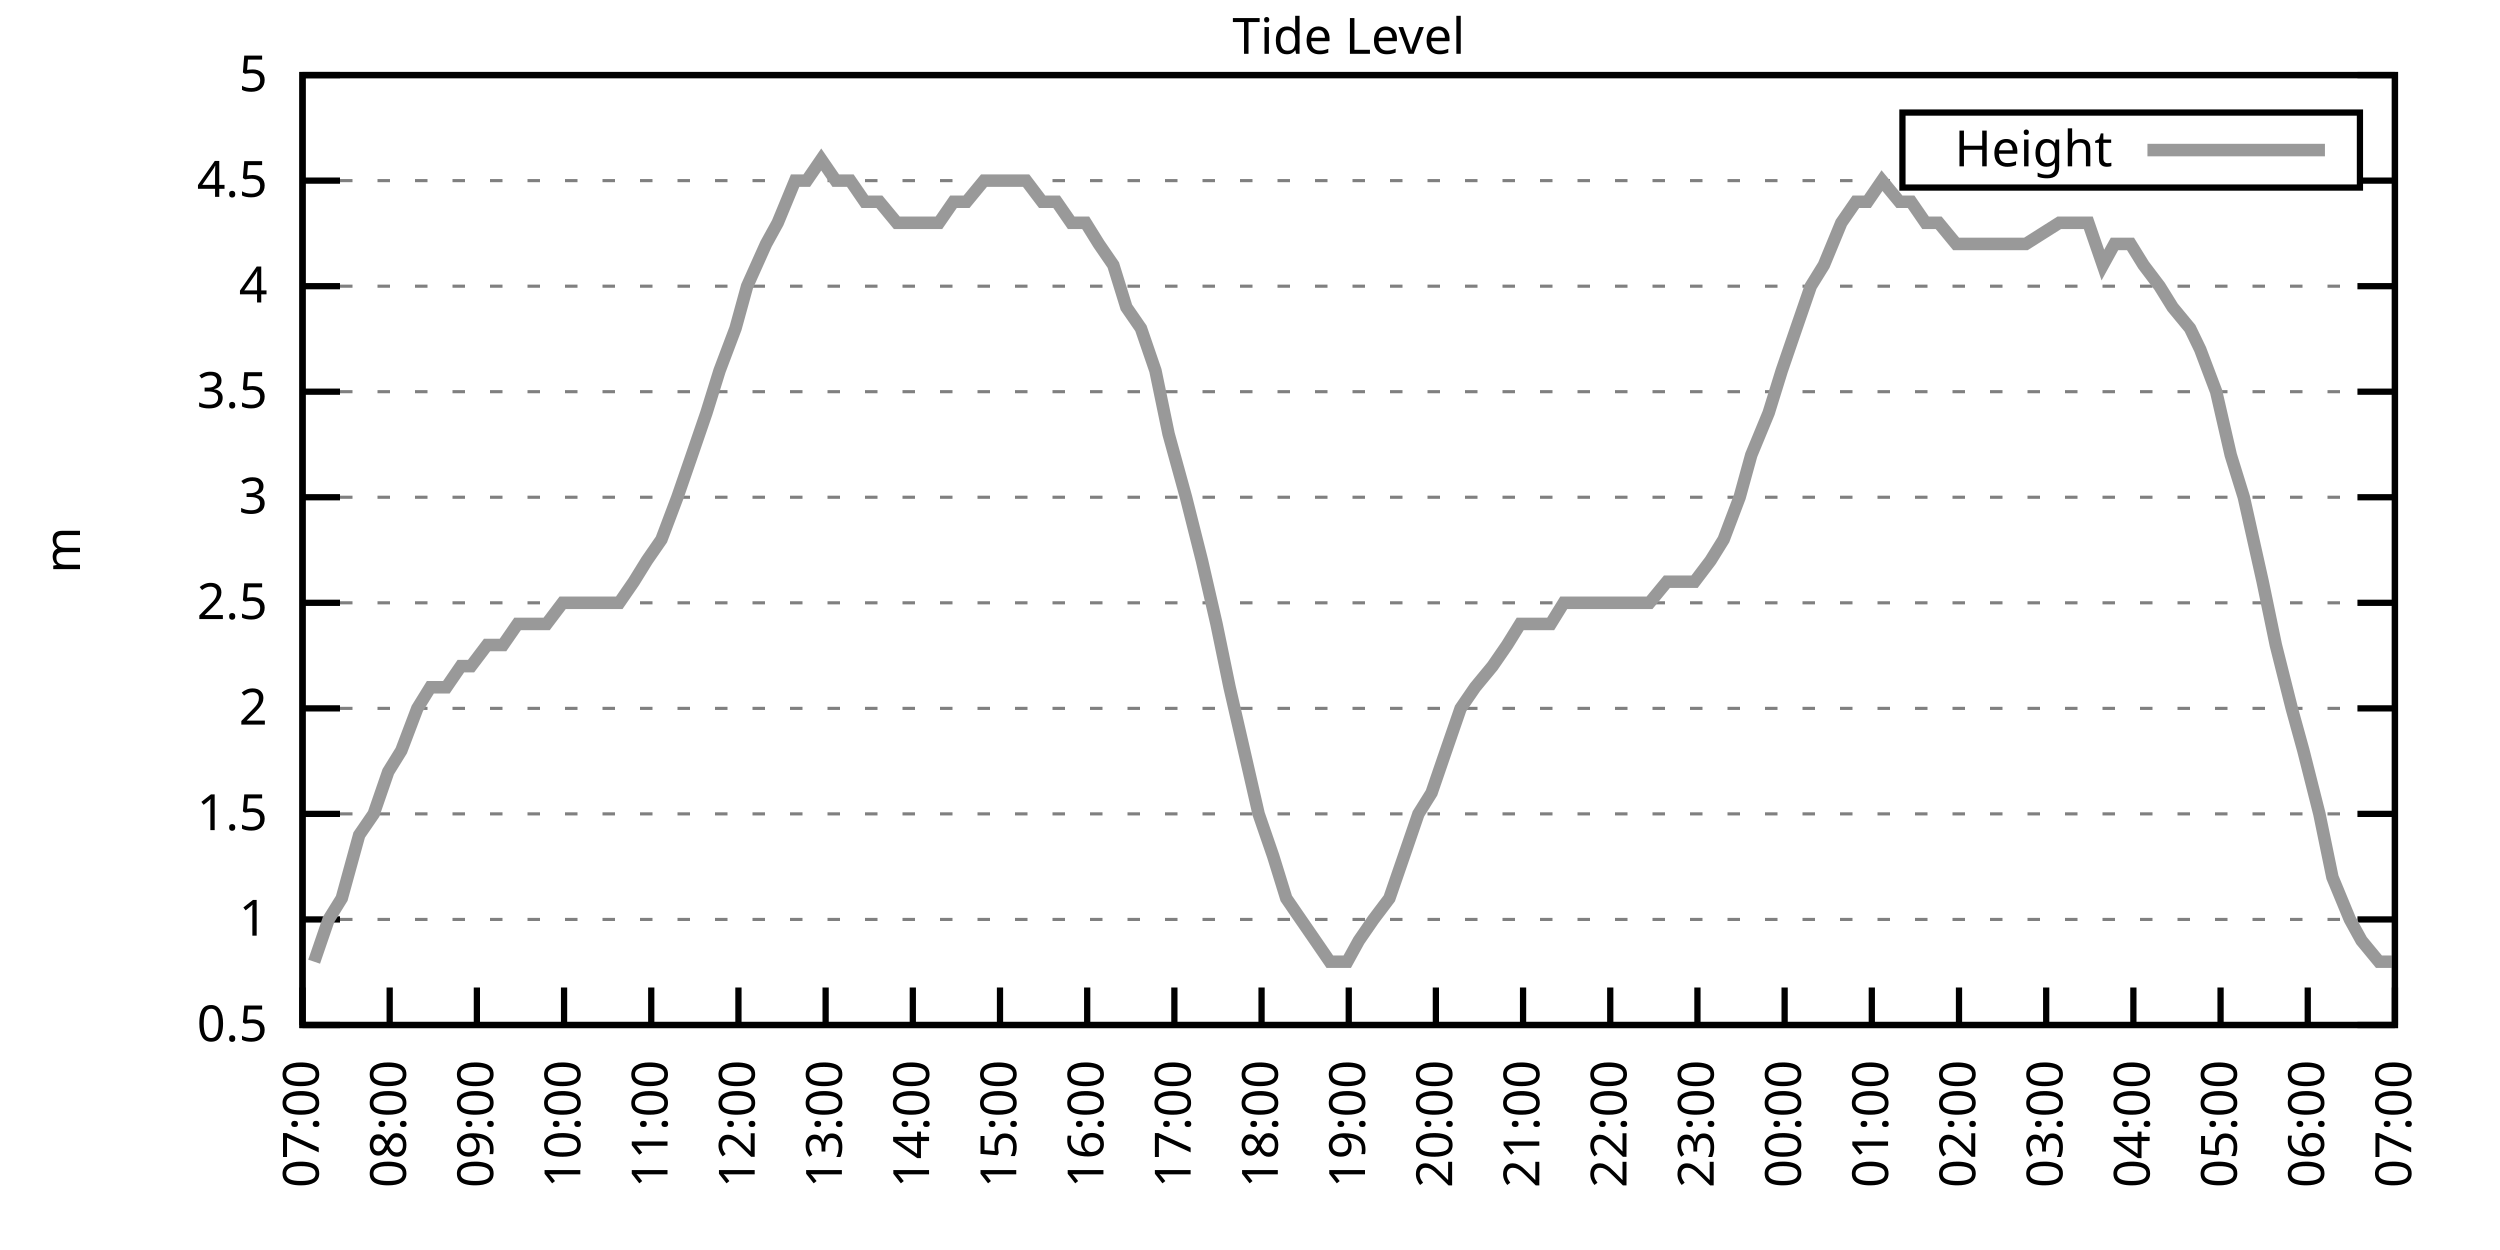
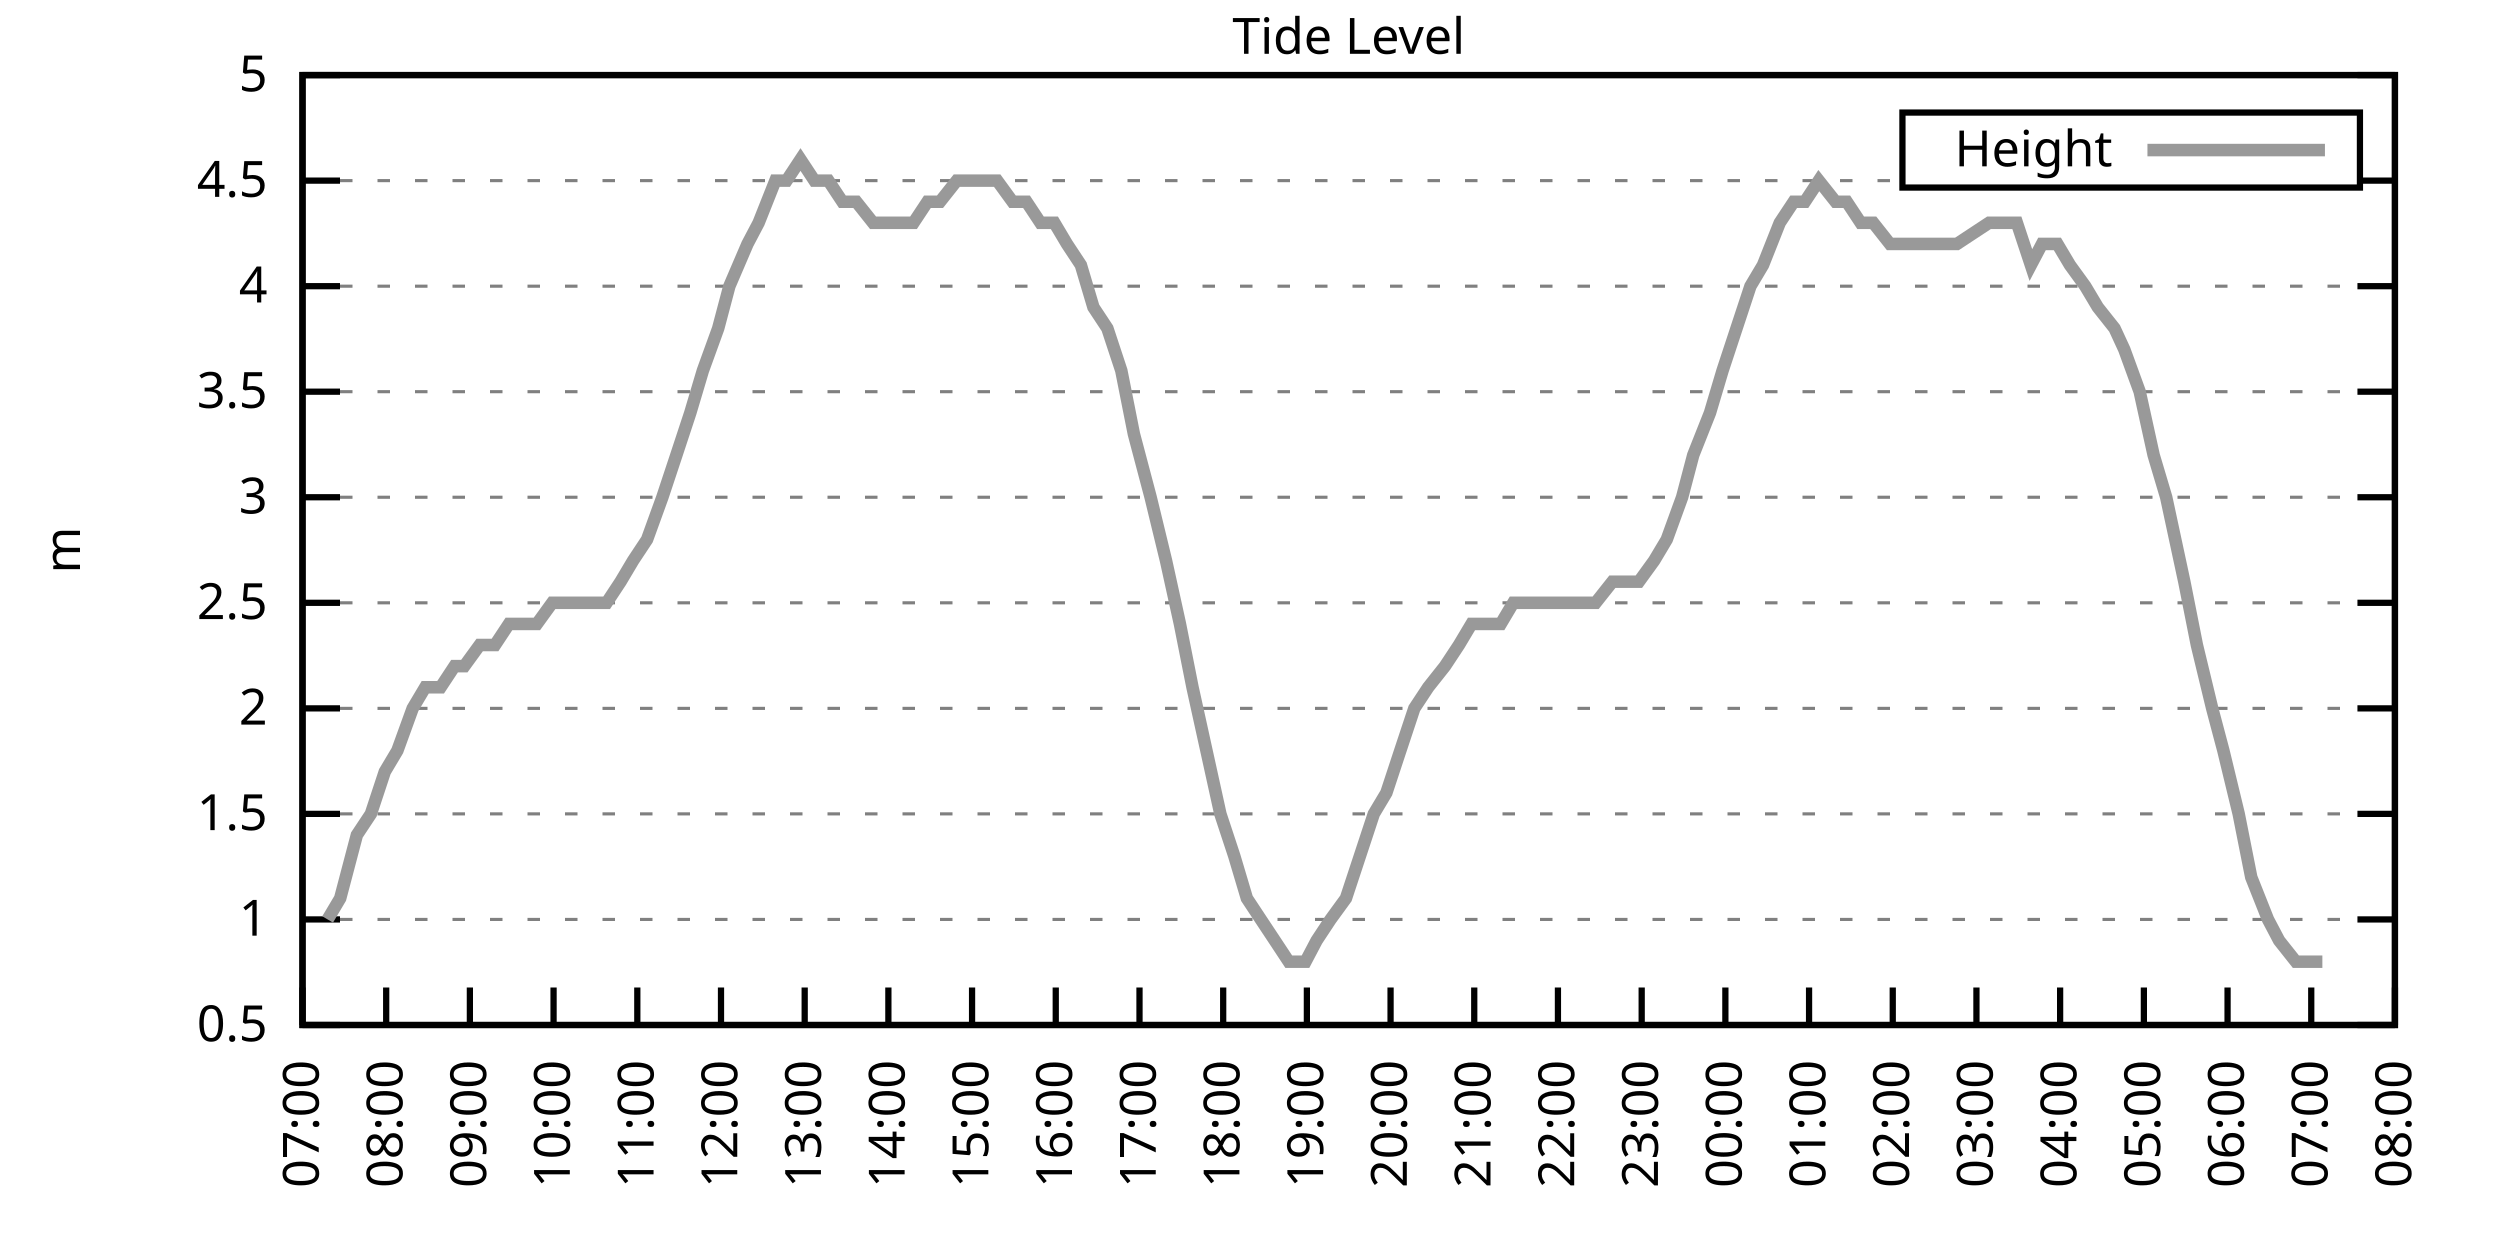
<svg xmlns="http://www.w3.org/2000/svg" xmlns:xlink="http://www.w3.org/1999/xlink" width="400" height="200" viewBox="0 0 400 200">
  <g id="gnuplot_canvas">
    <rect x="0" y="0" width="400" height="200" fill="none" />
    <defs>
      <circle id="gpDot" r="0.5" stroke-width="0.5" stroke="currentColor" />
      <path id="gpPt0" stroke-width="0.333" stroke="currentColor" d="M-1,0 h2 M0,-1 v2" />
      <path id="gpPt1" stroke-width="0.333" stroke="currentColor" d="M-1,-1 L1,1 M1,-1 L-1,1" />
      <path id="gpPt2" stroke-width="0.333" stroke="currentColor" d="M-1,0 L1,0 M0,-1 L0,1 M-1,-1 L1,1 M-1,1 L1,-1" />
      <rect id="gpPt3" stroke-width="0.333" stroke="currentColor" x="-1" y="-1" width="2" height="2" />
      <rect id="gpPt4" stroke-width="0.333" stroke="currentColor" fill="currentColor" x="-1" y="-1" width="2" height="2" />
      <circle id="gpPt5" stroke-width="0.333" stroke="currentColor" cx="0" cy="0" r="1" />
      <use xlink:href="#gpPt5" id="gpPt6" fill="currentColor" stroke="none" />
      <path id="gpPt7" stroke-width="0.333" stroke="currentColor" d="M0,-1.33 L-1.33,0.67 L1.33,0.67 z" />
      <use xlink:href="#gpPt7" id="gpPt8" fill="currentColor" stroke="none" />
      <use xlink:href="#gpPt7" id="gpPt9" stroke="currentColor" transform="rotate(180)" />
      <use xlink:href="#gpPt9" id="gpPt10" fill="currentColor" stroke="none" />
      <use xlink:href="#gpPt3" id="gpPt11" stroke="currentColor" transform="rotate(45)" />
      <use xlink:href="#gpPt11" id="gpPt12" fill="currentColor" stroke="none" />
      <path id="gpPt13" stroke-width="0.333" stroke="currentColor" d="M0,1.330 L1.265,0.411 L0.782,-1.067 L-0.782,-1.076 L-1.265,0.411 z" />
      <use xlink:href="#gpPt13" id="gpPt14" fill="currentColor" stroke="none" />
      <filter id="textbox" filterUnits="objectBoundingBox" x="0" y="0" height="1" width="1">
        <feFlood flood-color="white" flood-opacity="1" result="bgnd" />
        <feComposite in="SourceGraphic" in2="bgnd" operator="atop" />
      </filter>
      <filter id="greybox" filterUnits="objectBoundingBox" x="0" y="0" height="1" width="1">
        <feFlood flood-color="lightgrey" flood-opacity="1" result="grey" />
        <feComposite in="SourceGraphic" in2="grey" operator="atop" />
      </filter>
    </defs>
    <g fill="none" color="white" stroke="currentColor" stroke-width="1.00" stroke-linecap="butt" stroke-linejoin="miter">
</g>
    <g fill="none" color="black" stroke="currentColor" stroke-width="1.00" stroke-linecap="butt" stroke-linejoin="miter">
      <g stroke="none" shape-rendering="crispEdges">
        <polygon fill="rgb(255, 255, 255)" points="48.40,164.00 383.18,164.00 383.18,12.02 48.40,12.02 " />
      </g>
    </g>
    <g fill="none" color="black" stroke="currentColor" stroke-width="1.00" stroke-linecap="butt" stroke-linejoin="miter">
</g>
    <g fill="none" color="black" stroke="black" stroke-width="0.50" stroke-linecap="butt" stroke-linejoin="miter">
</g>
    <g fill="none" color="gray" stroke="currentColor" stroke-width="0.50" stroke-linecap="butt" stroke-linejoin="miter">
      <path stroke="gray" stroke-dasharray="2,4" class="gridline" d="M48.40,164.00 L383.19,164.00  " />
    </g>
    <g fill="none" color="gray" stroke="gray" stroke-width="1.00" stroke-linecap="butt" stroke-linejoin="miter">
</g>
    <g fill="none" color="black" stroke="currentColor" stroke-width="1.00" stroke-linecap="butt" stroke-linejoin="miter">
      <path stroke="black" d="M48.40,164.00 L54.40,164.00 M383.19,164.00 L377.19,164.00  " />
      <g transform="translate(42.80,166.60)" stroke="none" fill="black" font-family="Sans" font-size="8.00" text-anchor="end">
        <text>
          <tspan font-family="Sans"> 0.5</tspan>
        </text>
      </g>
    </g>
    <g fill="none" color="black" stroke="currentColor" stroke-width="1.00" stroke-linecap="butt" stroke-linejoin="miter">
</g>
    <g fill="none" color="black" stroke="black" stroke-width="0.50" stroke-linecap="butt" stroke-linejoin="miter">
</g>
    <g fill="none" color="gray" stroke="currentColor" stroke-width="0.50" stroke-linecap="butt" stroke-linejoin="miter">
      <path stroke="gray" stroke-dasharray="2,4" class="gridline" d="M48.40,147.11 L383.19,147.11  " />
    </g>
    <g fill="none" color="gray" stroke="gray" stroke-width="1.00" stroke-linecap="butt" stroke-linejoin="miter">
</g>
    <g fill="none" color="black" stroke="currentColor" stroke-width="1.00" stroke-linecap="butt" stroke-linejoin="miter">
      <path stroke="black" d="M48.40,147.11 L54.40,147.11 M383.19,147.11 L377.19,147.11  " />
      <g transform="translate(42.80,149.71)" stroke="none" fill="black" font-family="Sans" font-size="8.00" text-anchor="end">
        <text>
          <tspan font-family="Sans"> 1</tspan>
        </text>
      </g>
    </g>
    <g fill="none" color="black" stroke="currentColor" stroke-width="1.00" stroke-linecap="butt" stroke-linejoin="miter">
</g>
    <g fill="none" color="black" stroke="black" stroke-width="0.50" stroke-linecap="butt" stroke-linejoin="miter">
</g>
    <g fill="none" color="gray" stroke="currentColor" stroke-width="0.50" stroke-linecap="butt" stroke-linejoin="miter">
      <path stroke="gray" stroke-dasharray="2,4" class="gridline" d="M48.40,130.22 L383.19,130.22  " />
    </g>
    <g fill="none" color="gray" stroke="gray" stroke-width="1.00" stroke-linecap="butt" stroke-linejoin="miter">
</g>
    <g fill="none" color="black" stroke="currentColor" stroke-width="1.00" stroke-linecap="butt" stroke-linejoin="miter">
      <path stroke="black" d="M48.40,130.22 L54.40,130.22 M383.19,130.22 L377.19,130.22  " />
      <g transform="translate(42.80,132.82)" stroke="none" fill="black" font-family="Sans" font-size="8.00" text-anchor="end">
        <text>
          <tspan font-family="Sans"> 1.5</tspan>
        </text>
      </g>
    </g>
    <g fill="none" color="black" stroke="currentColor" stroke-width="1.00" stroke-linecap="butt" stroke-linejoin="miter">
</g>
    <g fill="none" color="black" stroke="black" stroke-width="0.50" stroke-linecap="butt" stroke-linejoin="miter">
</g>
    <g fill="none" color="gray" stroke="currentColor" stroke-width="0.50" stroke-linecap="butt" stroke-linejoin="miter">
      <path stroke="gray" stroke-dasharray="2,4" class="gridline" d="M48.40,113.34 L383.19,113.34  " />
    </g>
    <g fill="none" color="gray" stroke="gray" stroke-width="1.00" stroke-linecap="butt" stroke-linejoin="miter">
</g>
    <g fill="none" color="black" stroke="currentColor" stroke-width="1.00" stroke-linecap="butt" stroke-linejoin="miter">
      <path stroke="black" d="M48.40,113.34 L54.40,113.34 M383.19,113.34 L377.19,113.34  " />
      <g transform="translate(42.80,115.94)" stroke="none" fill="black" font-family="Sans" font-size="8.00" text-anchor="end">
        <text>
          <tspan font-family="Sans"> 2</tspan>
        </text>
      </g>
    </g>
    <g fill="none" color="black" stroke="currentColor" stroke-width="1.00" stroke-linecap="butt" stroke-linejoin="miter">
</g>
    <g fill="none" color="black" stroke="black" stroke-width="0.50" stroke-linecap="butt" stroke-linejoin="miter">
</g>
    <g fill="none" color="gray" stroke="currentColor" stroke-width="0.50" stroke-linecap="butt" stroke-linejoin="miter">
      <path stroke="gray" stroke-dasharray="2,4" class="gridline" d="M48.40,96.45 L383.19,96.45  " />
    </g>
    <g fill="none" color="gray" stroke="gray" stroke-width="1.00" stroke-linecap="butt" stroke-linejoin="miter">
</g>
    <g fill="none" color="black" stroke="currentColor" stroke-width="1.00" stroke-linecap="butt" stroke-linejoin="miter">
      <path stroke="black" d="M48.40,96.45 L54.40,96.45 M383.19,96.45 L377.19,96.45  " />
      <g transform="translate(42.80,99.05)" stroke="none" fill="black" font-family="Sans" font-size="8.00" text-anchor="end">
        <text>
          <tspan font-family="Sans"> 2.5</tspan>
        </text>
      </g>
    </g>
    <g fill="none" color="black" stroke="currentColor" stroke-width="1.00" stroke-linecap="butt" stroke-linejoin="miter">
</g>
    <g fill="none" color="black" stroke="black" stroke-width="0.50" stroke-linecap="butt" stroke-linejoin="miter">
</g>
    <g fill="none" color="gray" stroke="currentColor" stroke-width="0.50" stroke-linecap="butt" stroke-linejoin="miter">
      <path stroke="gray" stroke-dasharray="2,4" class="gridline" d="M48.40,79.56 L383.19,79.56  " />
    </g>
    <g fill="none" color="gray" stroke="gray" stroke-width="1.00" stroke-linecap="butt" stroke-linejoin="miter">
</g>
    <g fill="none" color="black" stroke="currentColor" stroke-width="1.00" stroke-linecap="butt" stroke-linejoin="miter">
      <path stroke="black" d="M48.40,79.56 L54.40,79.56 M383.19,79.56 L377.19,79.56  " />
      <g transform="translate(42.80,82.16)" stroke="none" fill="black" font-family="Sans" font-size="8.00" text-anchor="end">
        <text>
          <tspan font-family="Sans"> 3</tspan>
        </text>
      </g>
    </g>
    <g fill="none" color="black" stroke="currentColor" stroke-width="1.00" stroke-linecap="butt" stroke-linejoin="miter">
</g>
    <g fill="none" color="black" stroke="black" stroke-width="0.50" stroke-linecap="butt" stroke-linejoin="miter">
</g>
    <g fill="none" color="gray" stroke="currentColor" stroke-width="0.50" stroke-linecap="butt" stroke-linejoin="miter">
      <path stroke="gray" stroke-dasharray="2,4" class="gridline" d="M48.40,62.67 L383.19,62.67  " />
    </g>
    <g fill="none" color="gray" stroke="gray" stroke-width="1.00" stroke-linecap="butt" stroke-linejoin="miter">
</g>
    <g fill="none" color="black" stroke="currentColor" stroke-width="1.00" stroke-linecap="butt" stroke-linejoin="miter">
      <path stroke="black" d="M48.40,62.67 L54.40,62.67 M383.19,62.67 L377.19,62.67  " />
      <g transform="translate(42.80,65.27)" stroke="none" fill="black" font-family="Sans" font-size="8.00" text-anchor="end">
        <text>
          <tspan font-family="Sans"> 3.5</tspan>
        </text>
      </g>
    </g>
    <g fill="none" color="black" stroke="currentColor" stroke-width="1.00" stroke-linecap="butt" stroke-linejoin="miter">
</g>
    <g fill="none" color="black" stroke="black" stroke-width="0.50" stroke-linecap="butt" stroke-linejoin="miter">
</g>
    <g fill="none" color="gray" stroke="currentColor" stroke-width="0.50" stroke-linecap="butt" stroke-linejoin="miter">
      <path stroke="gray" stroke-dasharray="2,4" class="gridline" d="M48.40,45.79 L383.19,45.79  " />
    </g>
    <g fill="none" color="gray" stroke="gray" stroke-width="1.00" stroke-linecap="butt" stroke-linejoin="miter">
</g>
    <g fill="none" color="black" stroke="currentColor" stroke-width="1.00" stroke-linecap="butt" stroke-linejoin="miter">
      <path stroke="black" d="M48.40,45.79 L54.40,45.79 M383.19,45.79 L377.19,45.79  " />
      <g transform="translate(42.80,48.39)" stroke="none" fill="black" font-family="Sans" font-size="8.00" text-anchor="end">
        <text>
          <tspan font-family="Sans"> 4</tspan>
        </text>
      </g>
    </g>
    <g fill="none" color="black" stroke="currentColor" stroke-width="1.00" stroke-linecap="butt" stroke-linejoin="miter">
</g>
    <g fill="none" color="black" stroke="black" stroke-width="0.50" stroke-linecap="butt" stroke-linejoin="miter">
</g>
    <g fill="none" color="gray" stroke="currentColor" stroke-width="0.50" stroke-linecap="butt" stroke-linejoin="miter">
      <path stroke="gray" stroke-dasharray="2,4" class="gridline" d="M48.40,28.90 L304.39,28.90 M377.59,28.90 L383.19,28.90  " />
    </g>
    <g fill="none" color="gray" stroke="gray" stroke-width="1.00" stroke-linecap="butt" stroke-linejoin="miter">
</g>
    <g fill="none" color="black" stroke="currentColor" stroke-width="1.00" stroke-linecap="butt" stroke-linejoin="miter">
      <path stroke="black" d="M48.40,28.90 L54.40,28.90 M383.19,28.90 L377.19,28.90  " />
      <g transform="translate(42.80,31.50)" stroke="none" fill="black" font-family="Sans" font-size="8.00" text-anchor="end">
        <text>
          <tspan font-family="Sans"> 4.5</tspan>
        </text>
      </g>
    </g>
    <g fill="none" color="black" stroke="currentColor" stroke-width="1.00" stroke-linecap="butt" stroke-linejoin="miter">
</g>
    <g fill="none" color="black" stroke="black" stroke-width="0.50" stroke-linecap="butt" stroke-linejoin="miter">
</g>
    <g fill="none" color="gray" stroke="currentColor" stroke-width="0.50" stroke-linecap="butt" stroke-linejoin="miter">
      <path stroke="gray" stroke-dasharray="2,4" class="gridline" d="M48.40,12.01 L383.19,12.01  " />
    </g>
    <g fill="none" color="gray" stroke="gray" stroke-width="1.00" stroke-linecap="butt" stroke-linejoin="miter">
</g>
    <g fill="none" color="black" stroke="currentColor" stroke-width="1.00" stroke-linecap="butt" stroke-linejoin="miter">
      <path stroke="black" d="M48.40,12.01 L54.40,12.01 M383.19,12.01 L377.19,12.01  " />
      <g transform="translate(42.80,14.61)" stroke="none" fill="black" font-family="Sans" font-size="8.00" text-anchor="end">
        <text>
          <tspan font-family="Sans"> 5</tspan>
        </text>
      </g>
    </g>
    <g fill="none" color="black" stroke="currentColor" stroke-width="1.00" stroke-linecap="butt" stroke-linejoin="miter">
      <path stroke="black" d="M48.40,164.00 L48.40,158.00  " />
      <g transform="translate(51.00,169.60) rotate(270.00)" stroke="none" fill="black" font-family="Sans" font-size="8.00" text-anchor="end">
        <text>
          <tspan font-family="Sans">07:00</tspan>
        </text>
      </g>
    </g>
    <g fill="none" color="black" stroke="currentColor" stroke-width="1.00" stroke-linecap="butt" stroke-linejoin="miter">
-       <path stroke="black" d="M62.35,164.00 L62.35,158.00  " />
-       <g transform="translate(64.95,169.60) rotate(270.00)" stroke="none" fill="black" font-family="Sans" font-size="8.00" text-anchor="end">
+       <path stroke="black" d="M61.79,164.00 L61.79,158.00  " />
+       <g transform="translate(64.39,169.60) rotate(270.00)" stroke="none" fill="black" font-family="Sans" font-size="8.00" text-anchor="end">
        <text>
          <tspan font-family="Sans">08:00</tspan>
        </text>
      </g>
    </g>
    <g fill="none" color="black" stroke="currentColor" stroke-width="1.00" stroke-linecap="butt" stroke-linejoin="miter">
-       <path stroke="black" d="M76.30,164.00 L76.30,158.00  " />
-       <g transform="translate(78.90,169.60) rotate(270.00)" stroke="none" fill="black" font-family="Sans" font-size="8.00" text-anchor="end">
+       <path stroke="black" d="M75.18,164.00 L75.18,158.00  " />
+       <g transform="translate(77.78,169.60) rotate(270.00)" stroke="none" fill="black" font-family="Sans" font-size="8.00" text-anchor="end">
        <text>
          <tspan font-family="Sans">09:00</tspan>
        </text>
      </g>
    </g>
    <g fill="none" color="black" stroke="currentColor" stroke-width="1.00" stroke-linecap="butt" stroke-linejoin="miter">
-       <path stroke="black" d="M90.25,164.00 L90.25,158.00  " />
-       <g transform="translate(92.85,169.60) rotate(270.00)" stroke="none" fill="black" font-family="Sans" font-size="8.00" text-anchor="end">
+       <path stroke="black" d="M88.57,164.00 L88.57,158.00  " />
+       <g transform="translate(91.17,169.60) rotate(270.00)" stroke="none" fill="black" font-family="Sans" font-size="8.00" text-anchor="end">
        <text>
          <tspan font-family="Sans">10:00</tspan>
        </text>
      </g>
    </g>
    <g fill="none" color="black" stroke="currentColor" stroke-width="1.00" stroke-linecap="butt" stroke-linejoin="miter">
-       <path stroke="black" d="M104.20,164.00 L104.20,158.00  " />
-       <g transform="translate(106.80,169.60) rotate(270.00)" stroke="none" fill="black" font-family="Sans" font-size="8.00" text-anchor="end">
+       <path stroke="black" d="M101.97,164.00 L101.97,158.00  " />
+       <g transform="translate(104.57,169.60) rotate(270.00)" stroke="none" fill="black" font-family="Sans" font-size="8.00" text-anchor="end">
        <text>
          <tspan font-family="Sans">11:00</tspan>
        </text>
      </g>
    </g>
    <g fill="none" color="black" stroke="currentColor" stroke-width="1.00" stroke-linecap="butt" stroke-linejoin="miter">
-       <path stroke="black" d="M118.15,164.00 L118.15,158.00  " />
-       <g transform="translate(120.75,169.60) rotate(270.00)" stroke="none" fill="black" font-family="Sans" font-size="8.00" text-anchor="end">
+       <path stroke="black" d="M115.36,164.00 L115.36,158.00  " />
+       <g transform="translate(117.96,169.60) rotate(270.00)" stroke="none" fill="black" font-family="Sans" font-size="8.00" text-anchor="end">
        <text>
          <tspan font-family="Sans">12:00</tspan>
        </text>
      </g>
    </g>
    <g fill="none" color="black" stroke="currentColor" stroke-width="1.00" stroke-linecap="butt" stroke-linejoin="miter">
-       <path stroke="black" d="M132.10,164.00 L132.10,158.00  " />
-       <g transform="translate(134.70,169.60) rotate(270.00)" stroke="none" fill="black" font-family="Sans" font-size="8.00" text-anchor="end">
+       <path stroke="black" d="M128.75,164.00 L128.75,158.00  " />
+       <g transform="translate(131.35,169.60) rotate(270.00)" stroke="none" fill="black" font-family="Sans" font-size="8.00" text-anchor="end">
        <text>
          <tspan font-family="Sans">13:00</tspan>
        </text>
      </g>
    </g>
    <g fill="none" color="black" stroke="currentColor" stroke-width="1.00" stroke-linecap="butt" stroke-linejoin="miter">
-       <path stroke="black" d="M146.05,164.00 L146.05,158.00  " />
-       <g transform="translate(148.65,169.60) rotate(270.00)" stroke="none" fill="black" font-family="Sans" font-size="8.00" text-anchor="end">
+       <path stroke="black" d="M142.14,164.00 L142.14,158.00  " />
+       <g transform="translate(144.74,169.60) rotate(270.00)" stroke="none" fill="black" font-family="Sans" font-size="8.00" text-anchor="end">
        <text>
          <tspan font-family="Sans">14:00</tspan>
        </text>
      </g>
    </g>
    <g fill="none" color="black" stroke="currentColor" stroke-width="1.00" stroke-linecap="butt" stroke-linejoin="miter">
-       <path stroke="black" d="M160.00,164.00 L160.00,158.00  " />
-       <g transform="translate(162.60,169.60) rotate(270.00)" stroke="none" fill="black" font-family="Sans" font-size="8.00" text-anchor="end">
+       <path stroke="black" d="M155.53,164.00 L155.53,158.00  " />
+       <g transform="translate(158.13,169.60) rotate(270.00)" stroke="none" fill="black" font-family="Sans" font-size="8.00" text-anchor="end">
        <text>
          <tspan font-family="Sans">15:00</tspan>
        </text>
      </g>
    </g>
    <g fill="none" color="black" stroke="currentColor" stroke-width="1.00" stroke-linecap="butt" stroke-linejoin="miter">
-       <path stroke="black" d="M173.95,164.00 L173.95,158.00  " />
-       <g transform="translate(176.55,169.60) rotate(270.00)" stroke="none" fill="black" font-family="Sans" font-size="8.00" text-anchor="end">
+       <path stroke="black" d="M168.92,164.00 L168.92,158.00  " />
+       <g transform="translate(171.52,169.60) rotate(270.00)" stroke="none" fill="black" font-family="Sans" font-size="8.00" text-anchor="end">
        <text>
          <tspan font-family="Sans">16:00</tspan>
        </text>
      </g>
    </g>
    <g fill="none" color="black" stroke="currentColor" stroke-width="1.00" stroke-linecap="butt" stroke-linejoin="miter">
-       <path stroke="black" d="M187.90,164.00 L187.90,158.00  " />
-       <g transform="translate(190.50,169.60) rotate(270.00)" stroke="none" fill="black" font-family="Sans" font-size="8.00" text-anchor="end">
+       <path stroke="black" d="M182.32,164.00 L182.32,158.00  " />
+       <g transform="translate(184.92,169.60) rotate(270.00)" stroke="none" fill="black" font-family="Sans" font-size="8.00" text-anchor="end">
        <text>
          <tspan font-family="Sans">17:00</tspan>
        </text>
      </g>
    </g>
    <g fill="none" color="black" stroke="currentColor" stroke-width="1.00" stroke-linecap="butt" stroke-linejoin="miter">
-       <path stroke="black" d="M201.85,164.00 L201.85,158.00  " />
-       <g transform="translate(204.45,169.60) rotate(270.00)" stroke="none" fill="black" font-family="Sans" font-size="8.00" text-anchor="end">
+       <path stroke="black" d="M195.71,164.00 L195.71,158.00  " />
+       <g transform="translate(198.31,169.60) rotate(270.00)" stroke="none" fill="black" font-family="Sans" font-size="8.00" text-anchor="end">
        <text>
          <tspan font-family="Sans">18:00</tspan>
        </text>
      </g>
    </g>
    <g fill="none" color="black" stroke="currentColor" stroke-width="1.00" stroke-linecap="butt" stroke-linejoin="miter">
-       <path stroke="black" d="M215.80,164.00 L215.80,158.00  " />
-       <g transform="translate(218.40,169.60) rotate(270.00)" stroke="none" fill="black" font-family="Sans" font-size="8.00" text-anchor="end">
+       <path stroke="black" d="M209.10,164.00 L209.10,158.00  " />
+       <g transform="translate(211.70,169.60) rotate(270.00)" stroke="none" fill="black" font-family="Sans" font-size="8.00" text-anchor="end">
        <text>
          <tspan font-family="Sans">19:00</tspan>
        </text>
      </g>
    </g>
    <g fill="none" color="black" stroke="currentColor" stroke-width="1.00" stroke-linecap="butt" stroke-linejoin="miter">
-       <path stroke="black" d="M229.74,164.00 L229.74,158.00  " />
-       <g transform="translate(232.34,169.60) rotate(270.00)" stroke="none" fill="black" font-family="Sans" font-size="8.00" text-anchor="end">
+       <path stroke="black" d="M222.49,164.00 L222.49,158.00  " />
+       <g transform="translate(225.09,169.60) rotate(270.00)" stroke="none" fill="black" font-family="Sans" font-size="8.00" text-anchor="end">
        <text>
          <tspan font-family="Sans">20:00</tspan>
        </text>
      </g>
    </g>
    <g fill="none" color="black" stroke="currentColor" stroke-width="1.00" stroke-linecap="butt" stroke-linejoin="miter">
-       <path stroke="black" d="M243.69,164.00 L243.69,158.00  " />
-       <g transform="translate(246.29,169.60) rotate(270.00)" stroke="none" fill="black" font-family="Sans" font-size="8.00" text-anchor="end">
+       <path stroke="black" d="M235.88,164.00 L235.88,158.00  " />
+       <g transform="translate(238.48,169.60) rotate(270.00)" stroke="none" fill="black" font-family="Sans" font-size="8.00" text-anchor="end">
        <text>
          <tspan font-family="Sans">21:00</tspan>
        </text>
      </g>
    </g>
    <g fill="none" color="black" stroke="currentColor" stroke-width="1.00" stroke-linecap="butt" stroke-linejoin="miter">
-       <path stroke="black" d="M257.64,164.00 L257.64,158.00  " />
-       <g transform="translate(260.24,169.60) rotate(270.00)" stroke="none" fill="black" font-family="Sans" font-size="8.00" text-anchor="end">
+       <path stroke="black" d="M249.27,164.00 L249.27,158.00  " />
+       <g transform="translate(251.87,169.60) rotate(270.00)" stroke="none" fill="black" font-family="Sans" font-size="8.00" text-anchor="end">
        <text>
          <tspan font-family="Sans">22:00</tspan>
        </text>
      </g>
    </g>
    <g fill="none" color="black" stroke="currentColor" stroke-width="1.00" stroke-linecap="butt" stroke-linejoin="miter">
-       <path stroke="black" d="M271.59,164.00 L271.59,158.00  " />
-       <g transform="translate(274.19,169.60) rotate(270.00)" stroke="none" fill="black" font-family="Sans" font-size="8.00" text-anchor="end">
+       <path stroke="black" d="M262.67,164.00 L262.67,158.00  " />
+       <g transform="translate(265.27,169.60) rotate(270.00)" stroke="none" fill="black" font-family="Sans" font-size="8.00" text-anchor="end">
        <text>
          <tspan font-family="Sans">23:00</tspan>
        </text>
      </g>
    </g>
    <g fill="none" color="black" stroke="currentColor" stroke-width="1.00" stroke-linecap="butt" stroke-linejoin="miter">
-       <path stroke="black" d="M285.54,164.00 L285.54,158.00  " />
-       <g transform="translate(288.14,169.60) rotate(270.00)" stroke="none" fill="black" font-family="Sans" font-size="8.00" text-anchor="end">
+       <path stroke="black" d="M276.06,164.00 L276.06,158.00  " />
+       <g transform="translate(278.66,169.60) rotate(270.00)" stroke="none" fill="black" font-family="Sans" font-size="8.00" text-anchor="end">
        <text>
          <tspan font-family="Sans">00:00</tspan>
        </text>
      </g>
    </g>
    <g fill="none" color="black" stroke="currentColor" stroke-width="1.00" stroke-linecap="butt" stroke-linejoin="miter">
-       <path stroke="black" d="M299.49,164.00 L299.49,158.00  " />
-       <g transform="translate(302.09,169.60) rotate(270.00)" stroke="none" fill="black" font-family="Sans" font-size="8.00" text-anchor="end">
+       <path stroke="black" d="M289.45,164.00 L289.45,158.00  " />
+       <g transform="translate(292.05,169.60) rotate(270.00)" stroke="none" fill="black" font-family="Sans" font-size="8.00" text-anchor="end">
        <text>
          <tspan font-family="Sans">01:00</tspan>
        </text>
      </g>
    </g>
    <g fill="none" color="black" stroke="currentColor" stroke-width="1.00" stroke-linecap="butt" stroke-linejoin="miter">
-       <path stroke="black" d="M313.44,164.00 L313.44,158.00  " />
-       <g transform="translate(316.04,169.60) rotate(270.00)" stroke="none" fill="black" font-family="Sans" font-size="8.00" text-anchor="end">
+       <path stroke="black" d="M302.84,164.00 L302.84,158.00  " />
+       <g transform="translate(305.44,169.60) rotate(270.00)" stroke="none" fill="black" font-family="Sans" font-size="8.00" text-anchor="end">
        <text>
          <tspan font-family="Sans">02:00</tspan>
        </text>
      </g>
    </g>
    <g fill="none" color="black" stroke="currentColor" stroke-width="1.00" stroke-linecap="butt" stroke-linejoin="miter">
-       <path stroke="black" d="M327.39,164.00 L327.39,158.00  " />
-       <g transform="translate(329.99,169.60) rotate(270.00)" stroke="none" fill="black" font-family="Sans" font-size="8.00" text-anchor="end">
+       <path stroke="black" d="M316.23,164.00 L316.23,158.00  " />
+       <g transform="translate(318.83,169.60) rotate(270.00)" stroke="none" fill="black" font-family="Sans" font-size="8.00" text-anchor="end">
        <text>
          <tspan font-family="Sans">03:00</tspan>
        </text>
      </g>
    </g>
    <g fill="none" color="black" stroke="currentColor" stroke-width="1.00" stroke-linecap="butt" stroke-linejoin="miter">
-       <path stroke="black" d="M341.34,164.00 L341.34,158.00  " />
-       <g transform="translate(343.94,169.60) rotate(270.00)" stroke="none" fill="black" font-family="Sans" font-size="8.00" text-anchor="end">
+       <path stroke="black" d="M329.62,164.00 L329.62,158.00  " />
+       <g transform="translate(332.22,169.60) rotate(270.00)" stroke="none" fill="black" font-family="Sans" font-size="8.00" text-anchor="end">
        <text>
          <tspan font-family="Sans">04:00</tspan>
        </text>
      </g>
    </g>
    <g fill="none" color="black" stroke="currentColor" stroke-width="1.00" stroke-linecap="butt" stroke-linejoin="miter">
-       <path stroke="black" d="M355.29,164.00 L355.29,158.00  " />
-       <g transform="translate(357.89,169.60) rotate(270.00)" stroke="none" fill="black" font-family="Sans" font-size="8.00" text-anchor="end">
+       <path stroke="black" d="M343.02,164.00 L343.02,158.00  " />
+       <g transform="translate(345.62,169.60) rotate(270.00)" stroke="none" fill="black" font-family="Sans" font-size="8.00" text-anchor="end">
        <text>
          <tspan font-family="Sans">05:00</tspan>
        </text>
      </g>
    </g>
    <g fill="none" color="black" stroke="currentColor" stroke-width="1.00" stroke-linecap="butt" stroke-linejoin="miter">
-       <path stroke="black" d="M369.24,164.00 L369.24,158.00  " />
-       <g transform="translate(371.84,169.60) rotate(270.00)" stroke="none" fill="black" font-family="Sans" font-size="8.00" text-anchor="end">
+       <path stroke="black" d="M356.41,164.00 L356.41,158.00  " />
+       <g transform="translate(359.01,169.60) rotate(270.00)" stroke="none" fill="black" font-family="Sans" font-size="8.00" text-anchor="end">
        <text>
          <tspan font-family="Sans">06:00</tspan>
+         </text>
+       </g>
+     </g>
+     <g fill="none" color="black" stroke="currentColor" stroke-width="1.00" stroke-linecap="butt" stroke-linejoin="miter">
+       <path stroke="black" d="M369.80,164.00 L369.80,158.00  " />
+       <g transform="translate(372.40,169.60) rotate(270.00)" stroke="none" fill="black" font-family="Sans" font-size="8.00" text-anchor="end">
+         <text>
+           <tspan font-family="Sans">07:00</tspan>
        </text>
      </g>
    </g>
    <g fill="none" color="black" stroke="currentColor" stroke-width="1.00" stroke-linecap="butt" stroke-linejoin="miter">
      <path stroke="black" d="M383.19,164.00 L383.19,158.00  " />
      <g transform="translate(385.79,169.60) rotate(270.00)" stroke="none" fill="black" font-family="Sans" font-size="8.00" text-anchor="end">
        <text>
-           <tspan font-family="Sans">07:00</tspan>
+           <tspan font-family="Sans">08:00</tspan>
        </text>
      </g>
    </g>
    <g fill="none" color="black" stroke="currentColor" stroke-width="1.00" stroke-linecap="butt" stroke-linejoin="miter">
</g>
    <g fill="none" color="black" stroke="currentColor" stroke-width="1.00" stroke-linecap="butt" stroke-linejoin="miter">
      <path stroke="black" d="M48.40,12.01 L48.40,164.00 L383.19,164.00 L383.19,12.01 L48.40,12.01 Z  " />
    </g>
    <g fill="none" color="black" stroke="currentColor" stroke-width="1.00" stroke-linecap="butt" stroke-linejoin="miter">
</g>
    <g fill="none" color="black" stroke="currentColor" stroke-width="1.00" stroke-linecap="butt" stroke-linejoin="miter">
      <path stroke="black" d="M304.39,30.01 L304.39,18.01 L377.59,18.01 L377.59,30.01 L304.39,30.01 Z  " />
    </g>
    <g id="Tide_level_plot_1">
      <g fill="none" color="white" stroke="black" stroke-width="2.00" stroke-linecap="butt" stroke-linejoin="miter">
</g>
      <g fill="none" color="black" stroke="currentColor" stroke-width="2.00" stroke-linecap="butt" stroke-linejoin="miter">
        <g transform="translate(337.99,26.61)" stroke="none" fill="black" font-family="Sans" font-size="8.00" text-anchor="end">
          <text>
            <tspan font-family="Sans">Height</tspan>
          </text>
        </g>
      </g>
      <g fill="none" color="black" stroke="currentColor" stroke-width="2.00" stroke-linecap="butt" stroke-linejoin="miter">
-         <path stroke="rgb(153, 153, 153)" d="M343.59,24.01 L371.99,24.01 M50.26,153.87 L52.58,147.11 L54.68,143.73 L57.47,133.60 L59.79,130.22 L62.12,123.47   L64.21,120.09 L66.77,113.34 L68.86,109.96 L71.42,109.96 L73.74,106.58 L75.37,106.58 L77.93,103.20 L80.48,103.20   L82.81,99.83 L85.37,99.83 L87.46,99.83 L90.02,96.45 L92.34,96.45 L94.67,96.45 L96.76,96.45 L99.08,96.45   L101.41,93.07 L103.50,89.69 L105.83,86.32 L108.38,79.56 L110.71,72.81 L113.03,66.05 L115.13,59.30 L117.68,52.54   L119.54,45.79 L122.57,39.03 L124.43,35.65 L127.22,28.90 L129.08,28.90 L131.40,25.52 L133.72,28.90 L136.05,28.90   L138.37,32.28 L140.70,32.28 L143.49,35.65 L145.81,35.65 L147.67,35.65 L150.23,35.65 L152.56,32.28 L154.65,32.28   L157.44,28.90 L159.30,28.90 L162.09,28.90 L164.18,28.90 L166.74,32.28 L169.06,32.28 L171.39,35.65 L173.71,35.65   L175.81,39.03 L178.13,42.41 L180.22,49.16 L182.55,52.54 L184.87,59.30 L186.97,69.43 L189.76,79.56 L192.31,89.69   L194.64,99.83 L196.73,109.96 L199.06,120.09 L201.38,130.22 L203.71,136.98 L205.80,143.73 L208.12,147.11 L210.45,150.49   L212.77,153.87 L215.56,153.87 L217.42,150.49 L219.75,147.11 L222.30,143.73 L224.63,136.98 L226.95,130.22 L229.05,126.85   L231.37,120.09 L233.70,113.34 L236.02,109.96 L238.81,106.58 L241.14,103.20 L243.23,99.83 L245.32,99.83 L248.11,99.83   L250.20,96.45 L252.76,96.45 L254.62,96.45 L257.18,96.45 L259.50,96.45 L261.83,96.45 L263.92,96.45 L266.71,93.07   L268.57,93.07 L271.13,93.07 L273.69,89.69 L275.78,86.32 L278.34,79.56 L280.20,72.81 L282.99,66.05 L285.08,59.30   L287.40,52.54 L289.73,45.79 L291.82,42.41 L294.61,35.65 L296.94,32.28 L298.80,32.28 L301.12,28.90 L303.91,32.28   L305.77,32.28 L308.09,35.65 L310.19,35.65 L312.98,39.03 L314.84,39.03 L317.86,39.03 L319.72,39.03 L321.81,39.03   L324.14,39.03 L329.48,35.65 L331.34,35.65 L334.13,35.65 L336.46,42.41 L338.32,39.03 L340.88,39.03 L342.97,42.41   L345.53,45.79 L347.62,49.16 L350.41,52.54 L352.04,55.92 L354.59,62.67 L356.92,72.81 L359.01,79.56 L362.03,93.07   L364.13,103.20 L366.68,113.34 L368.54,120.09 L371.10,130.22 L373.19,140.36 L375.98,147.11 L377.84,150.49 L380.63,153.87   L382.73,153.87  " />
+         <path stroke="rgb(153, 153, 153)" d="M343.59,24.01 L371.99,24.01 M52.42,147.11 L54.43,143.73 L57.10,133.60 L59.34,130.22 L61.57,123.47 L63.58,120.09   L66.03,113.34 L68.04,109.96 L70.50,109.96 L72.73,106.58 L74.29,106.58 L76.75,103.20 L79.20,103.20 L81.43,99.83   L83.89,99.83 L85.90,99.83 L88.35,96.45 L90.58,96.45 L92.82,96.45 L94.82,96.45 L97.06,96.45 L99.29,93.07   L101.30,89.69 L103.53,86.32 L105.98,79.56 L108.22,72.81 L110.45,66.05 L112.46,59.30 L114.91,52.54 L116.70,45.79   L119.60,39.03 L121.38,35.65 L124.06,28.90 L125.85,28.90 L128.08,25.52 L130.31,28.90 L132.54,28.90 L134.78,32.28   L137.01,32.28 L139.69,35.65 L141.92,35.65 L143.70,35.65 L146.16,35.65 L148.39,32.28 L150.40,32.28 L153.08,28.90   L154.86,28.90 L157.54,28.90 L159.55,28.90 L162.01,32.28 L164.24,32.28 L166.47,35.65 L168.70,35.65 L170.71,39.03   L172.94,42.41 L174.95,49.16 L177.18,52.54 L179.41,59.30 L181.42,69.43 L184.10,79.56 L186.56,89.69 L188.79,99.83   L190.80,109.96 L193.03,120.09 L195.26,130.22 L197.49,136.98 L199.50,143.73 L201.73,147.11 L203.97,150.49 L206.20,153.87   L208.88,153.87 L210.66,150.49 L212.89,147.11 L215.35,143.73 L217.58,136.98 L219.81,130.22 L221.82,126.85 L224.05,120.09   L226.29,113.34 L228.52,109.96 L231.20,106.58 L233.43,103.20 L235.44,99.83 L237.44,99.83 L240.12,99.83 L242.13,96.45   L244.59,96.45 L246.37,96.45 L248.83,96.45 L251.06,96.45 L253.29,96.45 L255.30,96.45 L257.98,93.07 L259.76,93.07   L262.22,93.07 L264.67,89.69 L266.68,86.32 L269.14,79.56 L270.92,72.81 L273.60,66.05 L275.61,59.30 L277.84,52.54   L280.07,45.79 L282.08,42.41 L284.76,35.65 L286.99,32.28 L288.78,32.28 L291.01,28.90 L293.69,32.28 L295.48,32.28   L297.71,35.65 L299.72,35.65 L302.39,39.03 L304.18,39.03 L307.08,39.03 L308.87,39.03 L310.88,39.03 L313.11,39.03   L318.24,35.65 L320.03,35.65 L322.70,35.65 L324.94,42.41 L326.72,39.03 L329.18,39.03 L331.19,42.41 L333.64,45.79   L335.65,49.16 L338.33,52.54 L339.89,55.92 L342.35,62.67 L344.58,72.81 L346.59,79.56 L349.49,93.07 L351.50,103.20   L353.95,113.34 L355.74,120.09 L358.19,130.22 L360.20,140.36 L362.88,147.11 L364.66,150.49 L367.34,153.87 L369.35,153.87   L371.58,153.87  " />
      </g>
    </g>
    <g fill="none" color="black" stroke="currentColor" stroke-width="2.00" stroke-linecap="butt" stroke-linejoin="miter">
</g>
    <g fill="none" color="black" stroke="black" stroke-width="1.00" stroke-linecap="butt" stroke-linejoin="miter">
</g>
    <g fill="none" color="black" stroke="currentColor" stroke-width="1.00" stroke-linecap="butt" stroke-linejoin="miter">
      <path stroke="black" d="M48.40,12.01 L48.40,164.00 L383.19,164.00 L383.19,12.01 L48.40,12.01 Z  " />
      <g transform="translate(12.80,88.01) rotate(270.00)" stroke="none" fill="black" font-family="Sans" font-size="8.00" text-anchor="middle">
        <text>
          <tspan font-family="Sans">m</tspan>
        </text>
      </g>
    </g>
    <g fill="none" color="black" stroke="currentColor" stroke-width="1.00" stroke-linecap="butt" stroke-linejoin="miter">
</g>
    <g fill="none" color="black" stroke="currentColor" stroke-width="1.00" stroke-linecap="butt" stroke-linejoin="miter">
      <g transform="translate(215.79,8.61)" stroke="none" fill="black" font-family="Sans" font-size="8.00" text-anchor="middle">
        <text>
          <tspan font-family="Sans">Tide Level</tspan>
        </text>
      </g>
    </g>
    <g fill="none" color="black" stroke="currentColor" stroke-width="1.00" stroke-linecap="butt" stroke-linejoin="miter">
</g>
  </g>
</svg>
